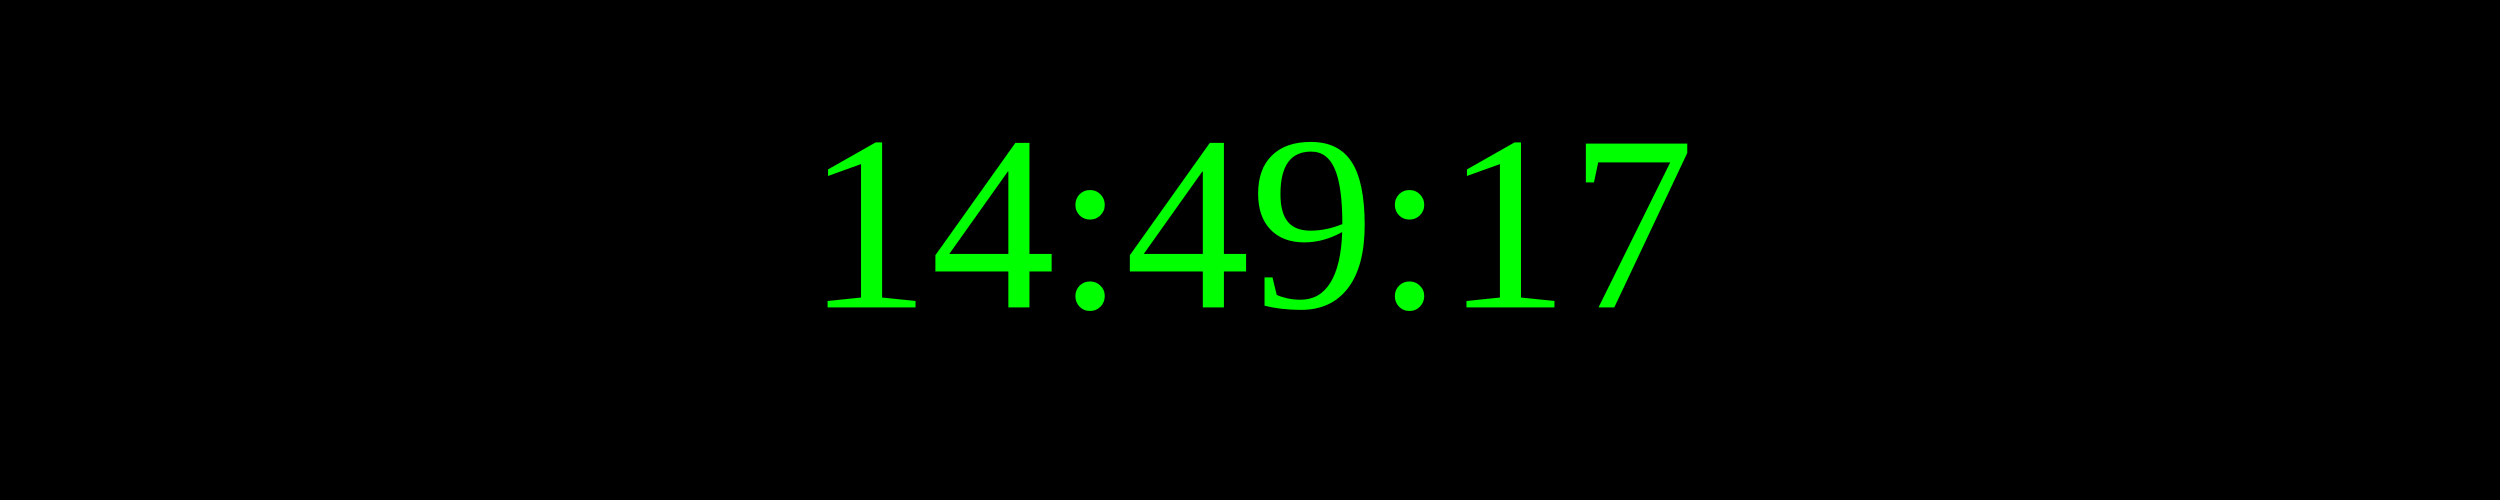
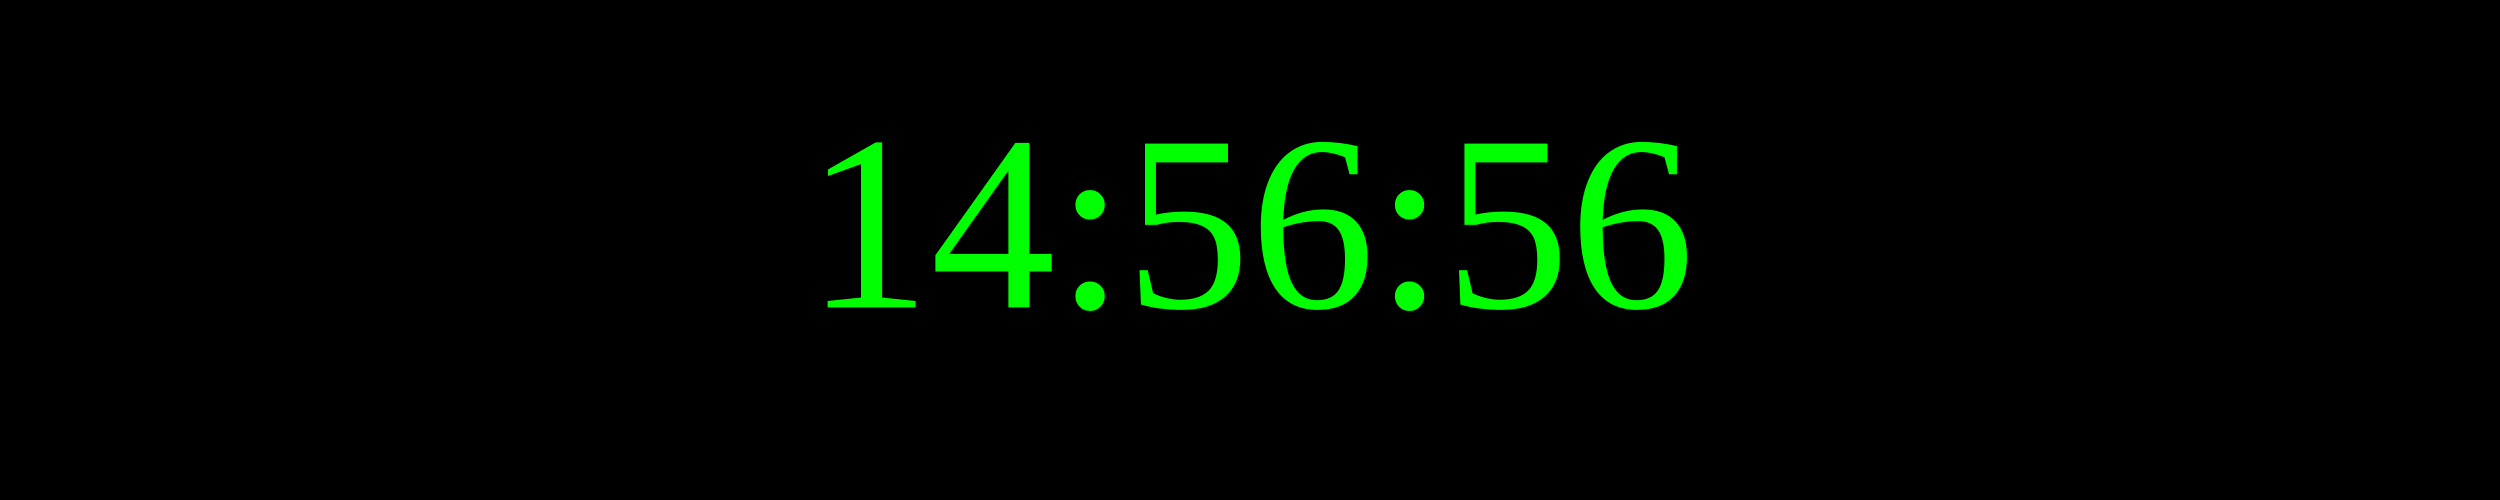
<svg xmlns="http://www.w3.org/2000/svg" width="250" height="50">
  <rect width="100%" height="100%" fill="black" />
  <text x="50%" y="50%" font-size="25" fill="lime" text-anchor="middle" dominant-baseline="middle">
- 14:49:17
+ 14:56:56
</text>
</svg>
